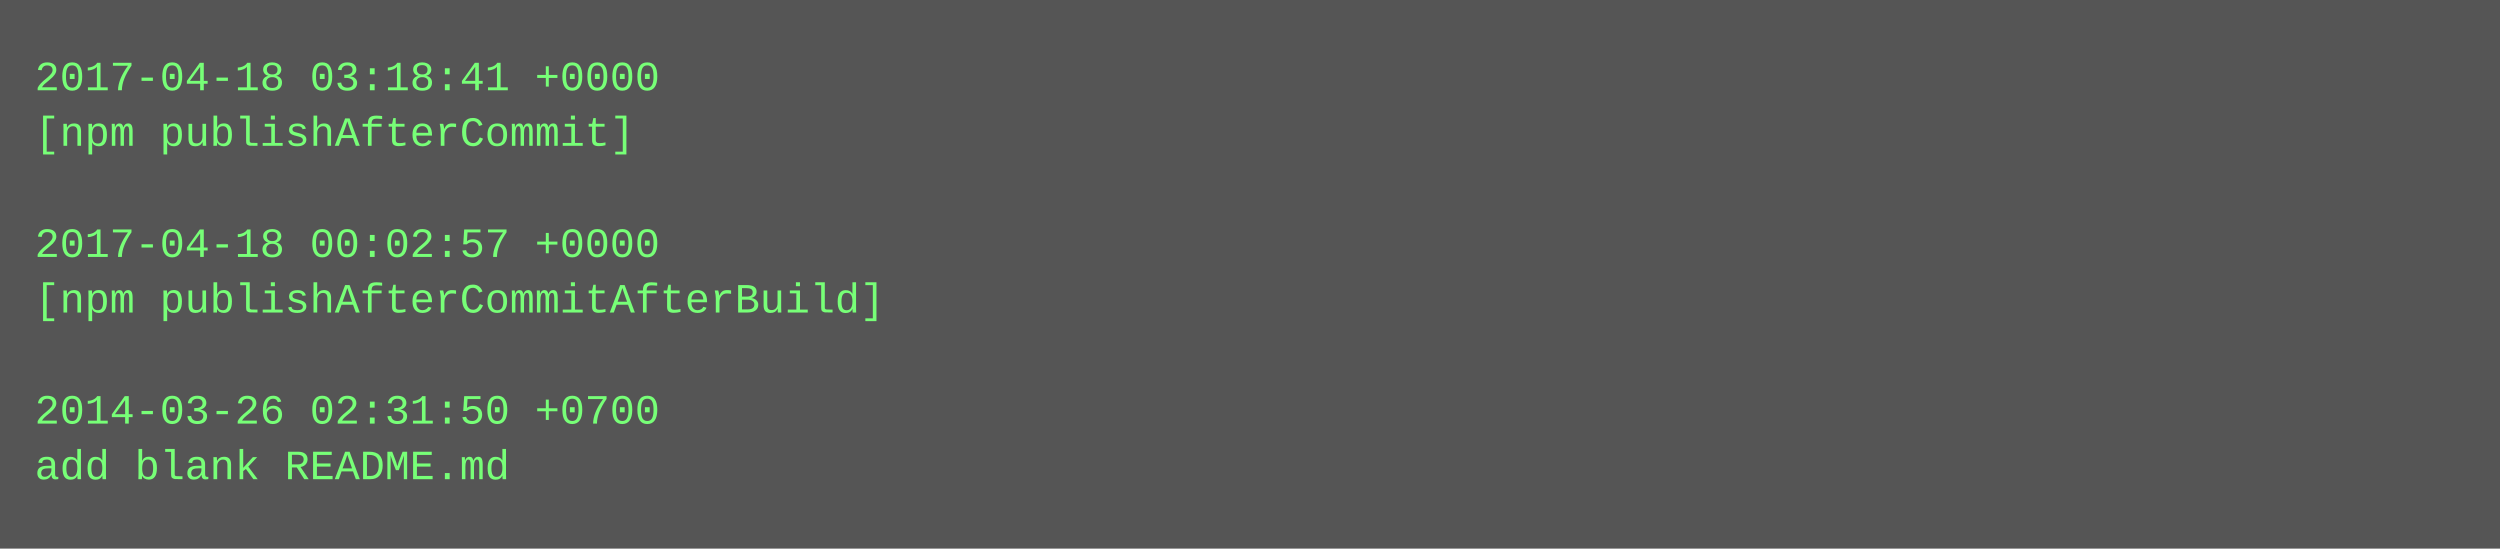
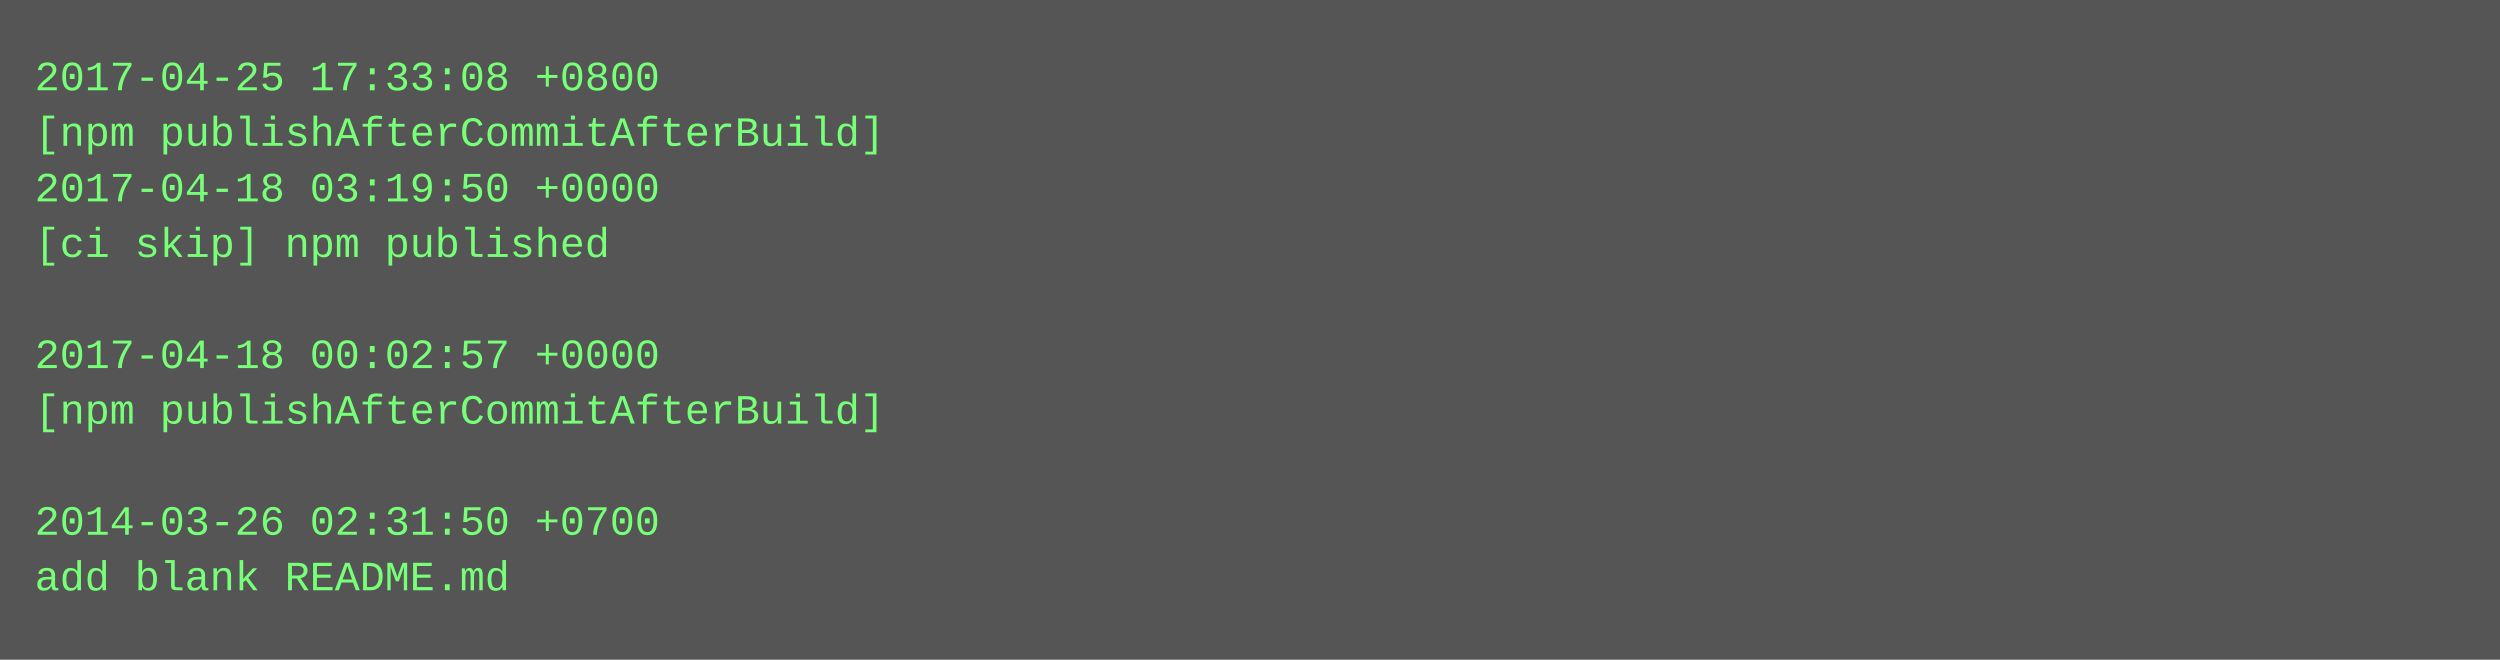
- <svg xmlns="http://www.w3.org/2000/svg" height="158" width="720">
-   <rect height="158" fill="#555" width="720" />
+ <svg xmlns="http://www.w3.org/2000/svg" height="190" width="720">
+   <rect height="190" fill="#555" width="720" />
  <text fill="#7f7" font-family="Courier New" font-size="12" xml:space="preserve">
-     <tspan x="10" y="26">2017-04-18 03:18:41 +0000</tspan>
-     <tspan x="10" y="42">[npm publishAfterCommit]</tspan>
-     <tspan x="10" y="58" />
-     <tspan x="10" y="74">2017-04-18 00:02:57 +0000</tspan>
-     <tspan x="10" y="90">[npm publishAfterCommitAfterBuild]</tspan>
-     <tspan x="10" y="106" />
-     <tspan x="10" y="122">2014-03-26 02:31:50 +0700</tspan>
-     <tspan x="10" y="138">add blank README.md</tspan>
+     <tspan x="10" y="26">2017-04-25 17:33:08 +0800</tspan>
+     <tspan x="10" y="42">[npm publishAfterCommitAfterBuild]</tspan>
+     <tspan x="10" y="58">2017-04-18 03:19:50 +0000</tspan>
+     <tspan x="10" y="74">[ci skip] npm published</tspan>
+     <tspan x="10" y="90" />
+     <tspan x="10" y="106">2017-04-18 00:02:57 +0000</tspan>
+     <tspan x="10" y="122">[npm publishAfterCommitAfterBuild]</tspan>
+     <tspan x="10" y="138" />
+     <tspan x="10" y="154">2014-03-26 02:31:50 +0700</tspan>
+     <tspan x="10" y="170">add blank README.md</tspan>
  </text>
</svg>
